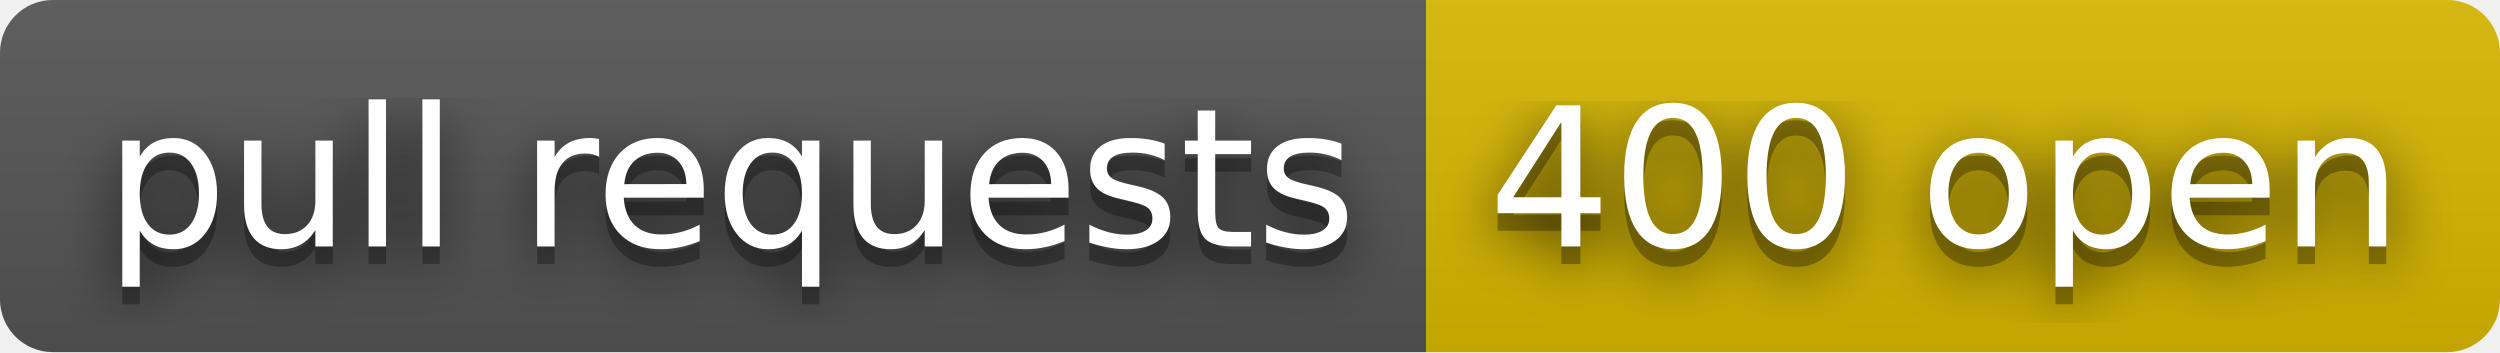
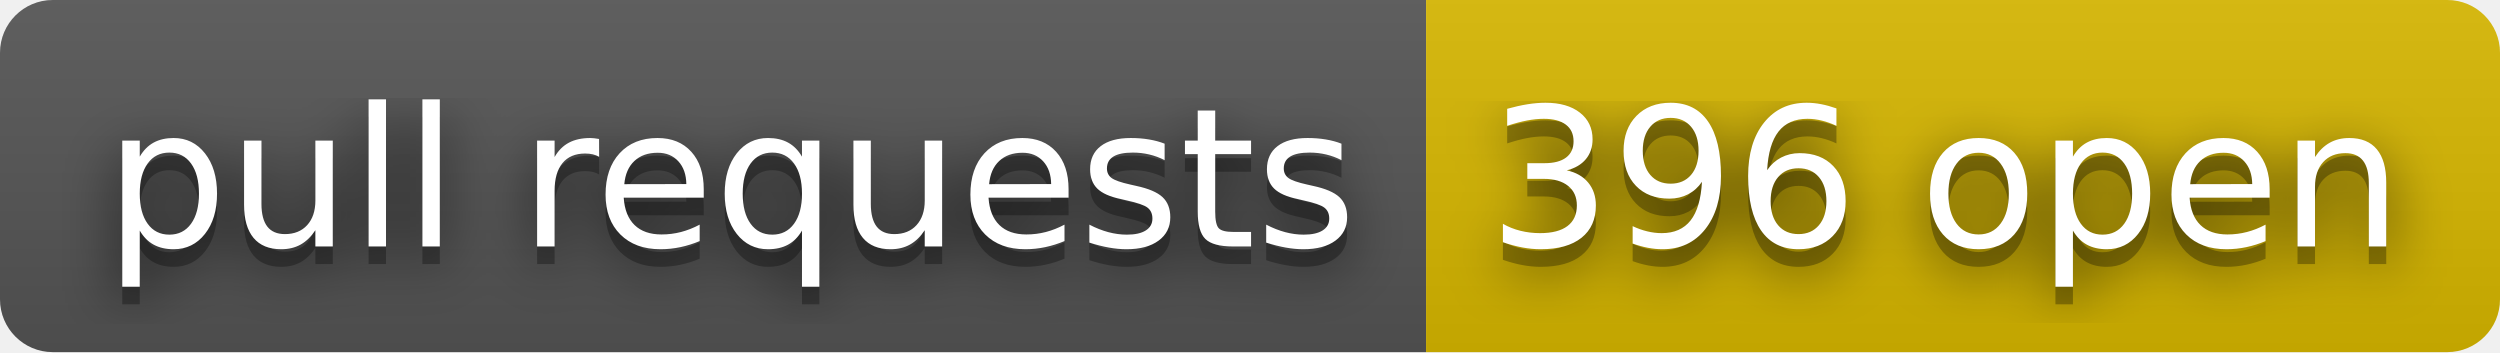
- <svg xmlns="http://www.w3.org/2000/svg" width="142" height="20" role="img" aria-label="pull requests: 400 open">
+ <svg xmlns="http://www.w3.org/2000/svg" width="142" height="20" role="img" aria-label="pull requests: 396 open">
  <filter id="blur">
    <feGaussianBlur stdDeviation="16" />
  </filter>
  <linearGradient id="s" x2="0" y2="100%">
    <stop offset="0" stop-color="#bbb" stop-opacity=".1" />
    <stop offset="1" stop-opacity=".1" />
  </linearGradient>
  <clipPath id="r">
    <rect width="142" height="20" rx="3" />
  </clipPath>
  <g clip-path="url(#r)">
    <rect width="81" height="20" fill="#555" />
    <rect x="81" width="61" height="20" fill="#d8b800" />
    <rect width="142" height="20" fill="url(#s)" />
  </g>
  <g fill="#fff" text-anchor="middle" font-family="Verdana,Geneva,DejaVu Sans,sans-serif" text-rendering="geometricPrecision" font-size="110">
    <g transform="scale(.1)">
      <g aria-hidden="true" fill="#010101">
        <text x="415" y="150" fill-opacity=".8" filter="url(#blur)" textLength="710">pull requests</text>
        <text x="415" y="150" fill-opacity=".3" textLength="710">pull requests</text>
      </g>
      <text x="415" y="140" textLength="710">pull requests</text>
    </g>
    <g transform="scale(.1)">
      <g aria-hidden="true" fill="#010101">
-         <text x="1105" y="150" fill-opacity=".8" filter="url(#blur)" textLength="510">400 open</text>
-         <text x="1105" y="150" fill-opacity=".3" textLength="510">400 open</text>
+         <text x="1105" y="150" fill-opacity=".8" filter="url(#blur)" textLength="510">396 open</text>
+         <text x="1105" y="150" fill-opacity=".3" textLength="510">396 open</text>
      </g>
-       <text x="1105" y="140" textLength="510">400 open</text>
+       <text x="1105" y="140" textLength="510">396 open</text>
    </g>
  </g>
</svg>
